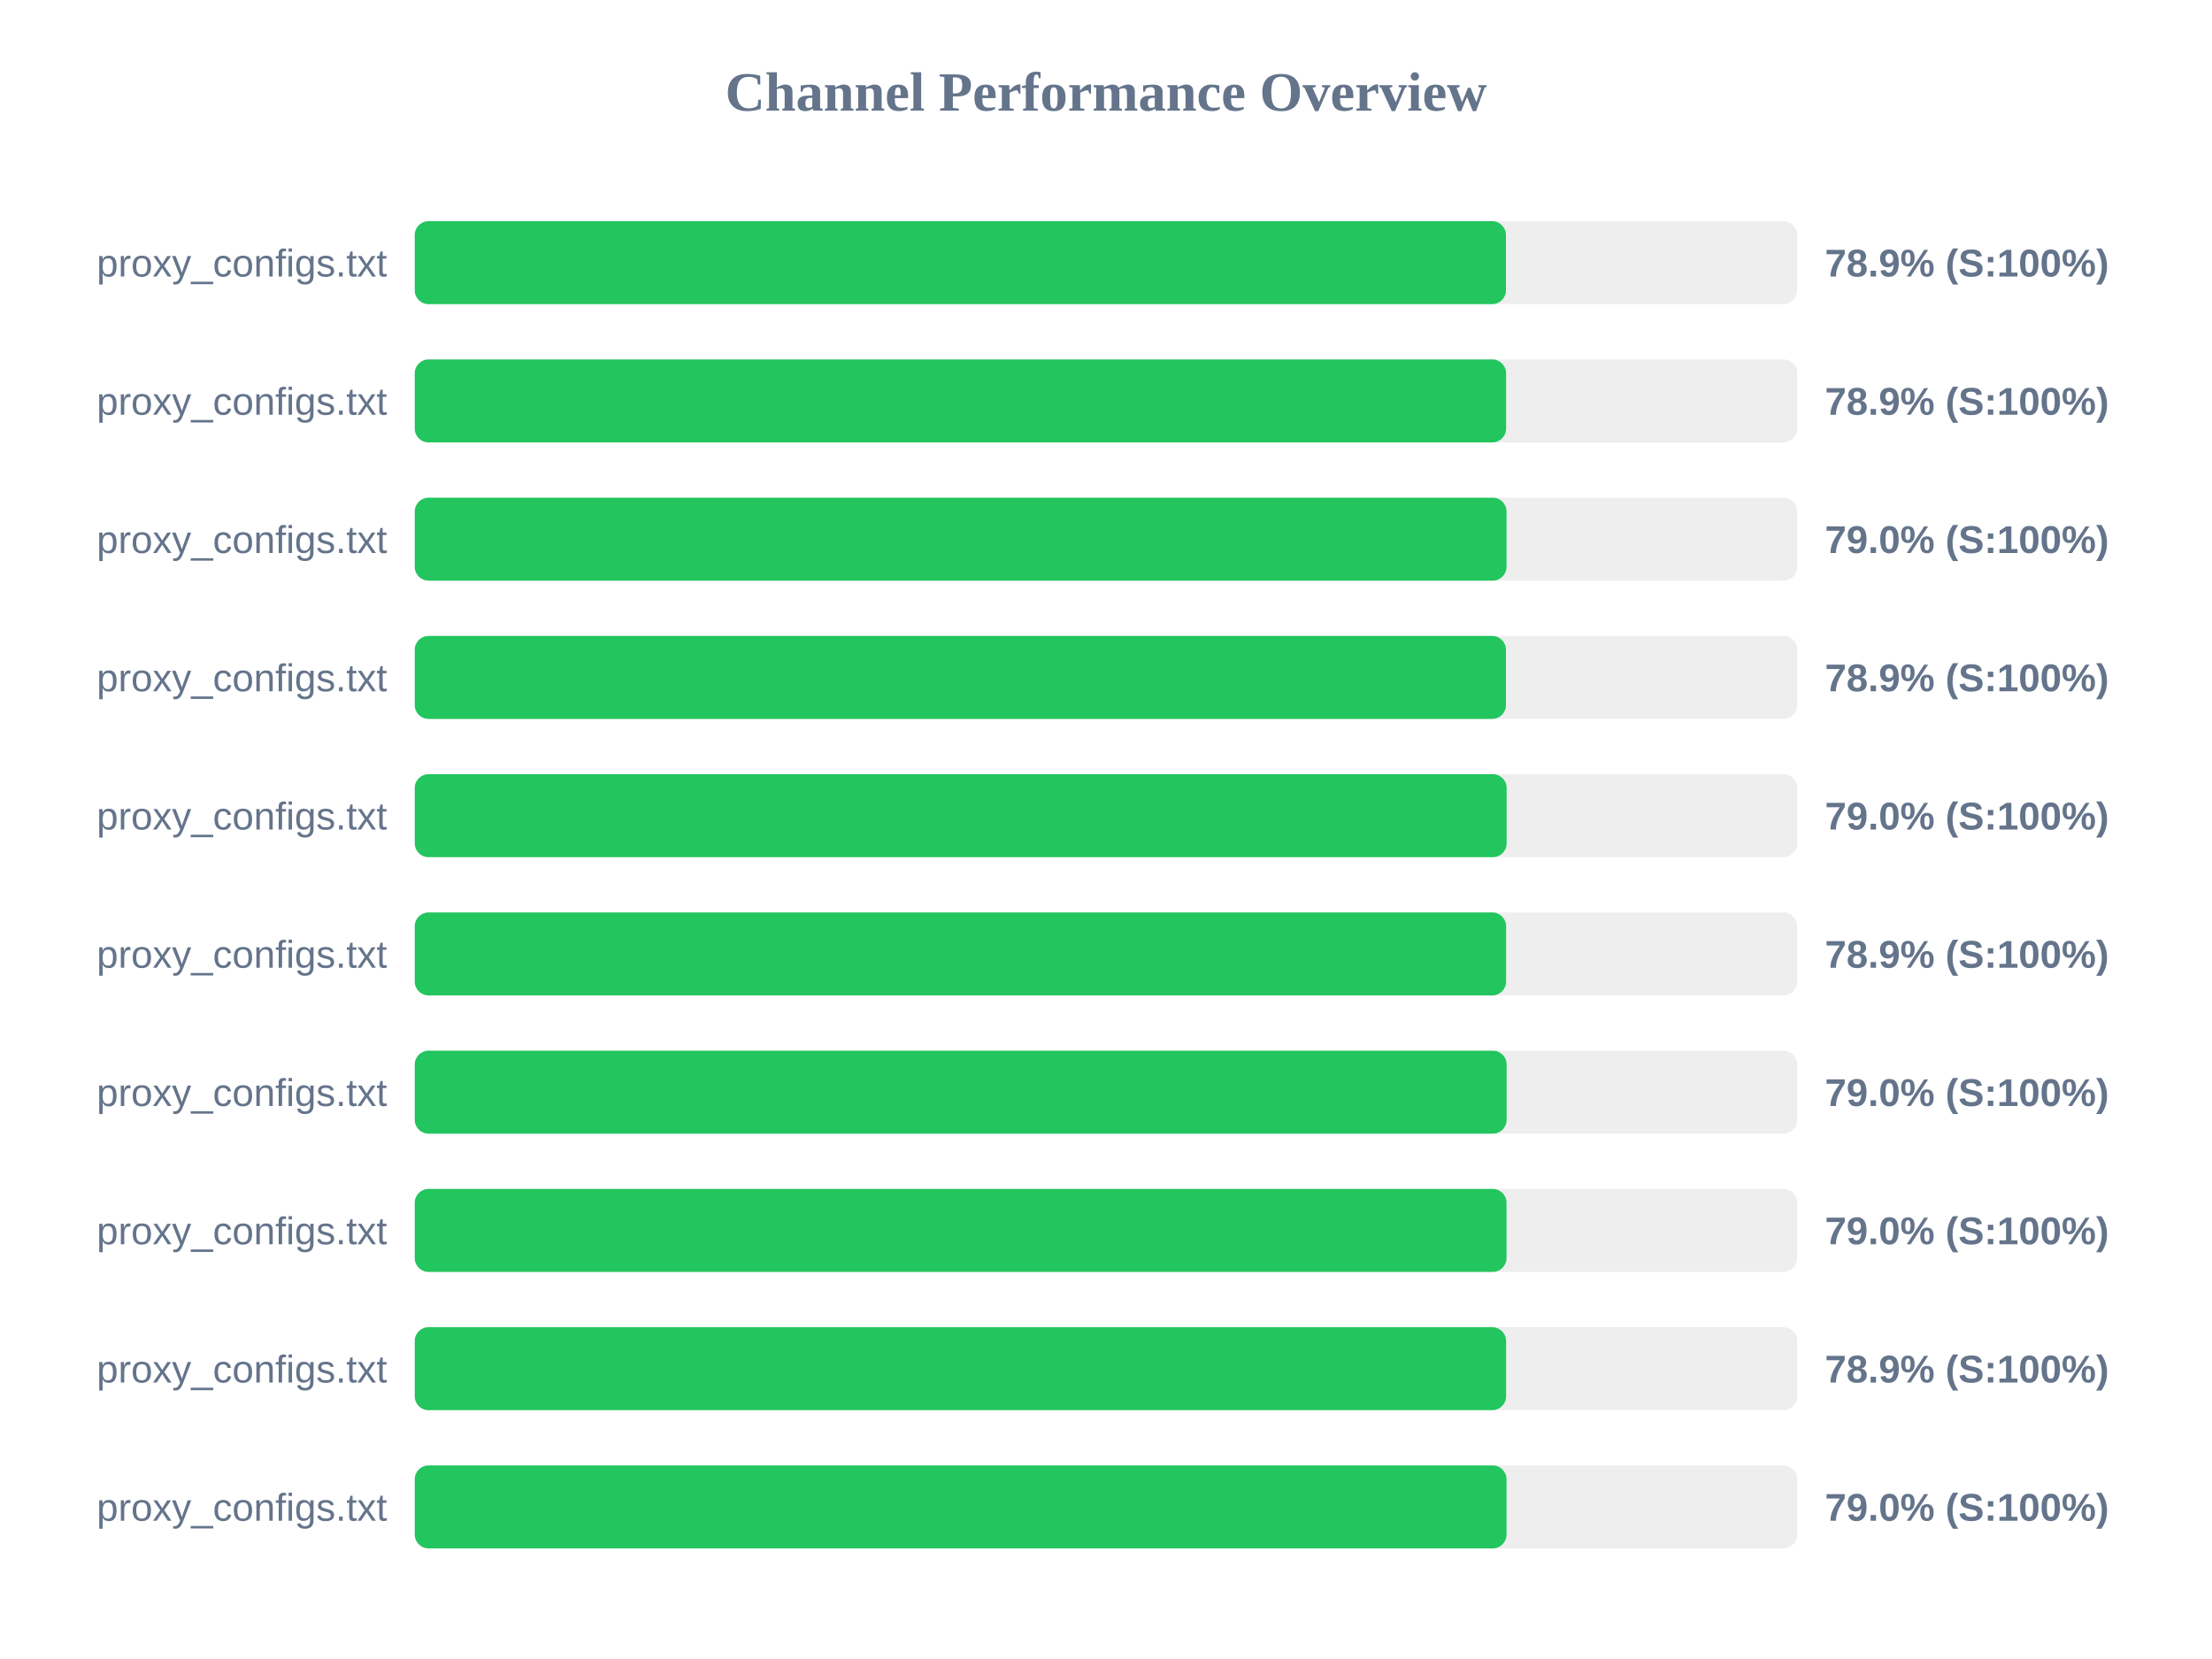
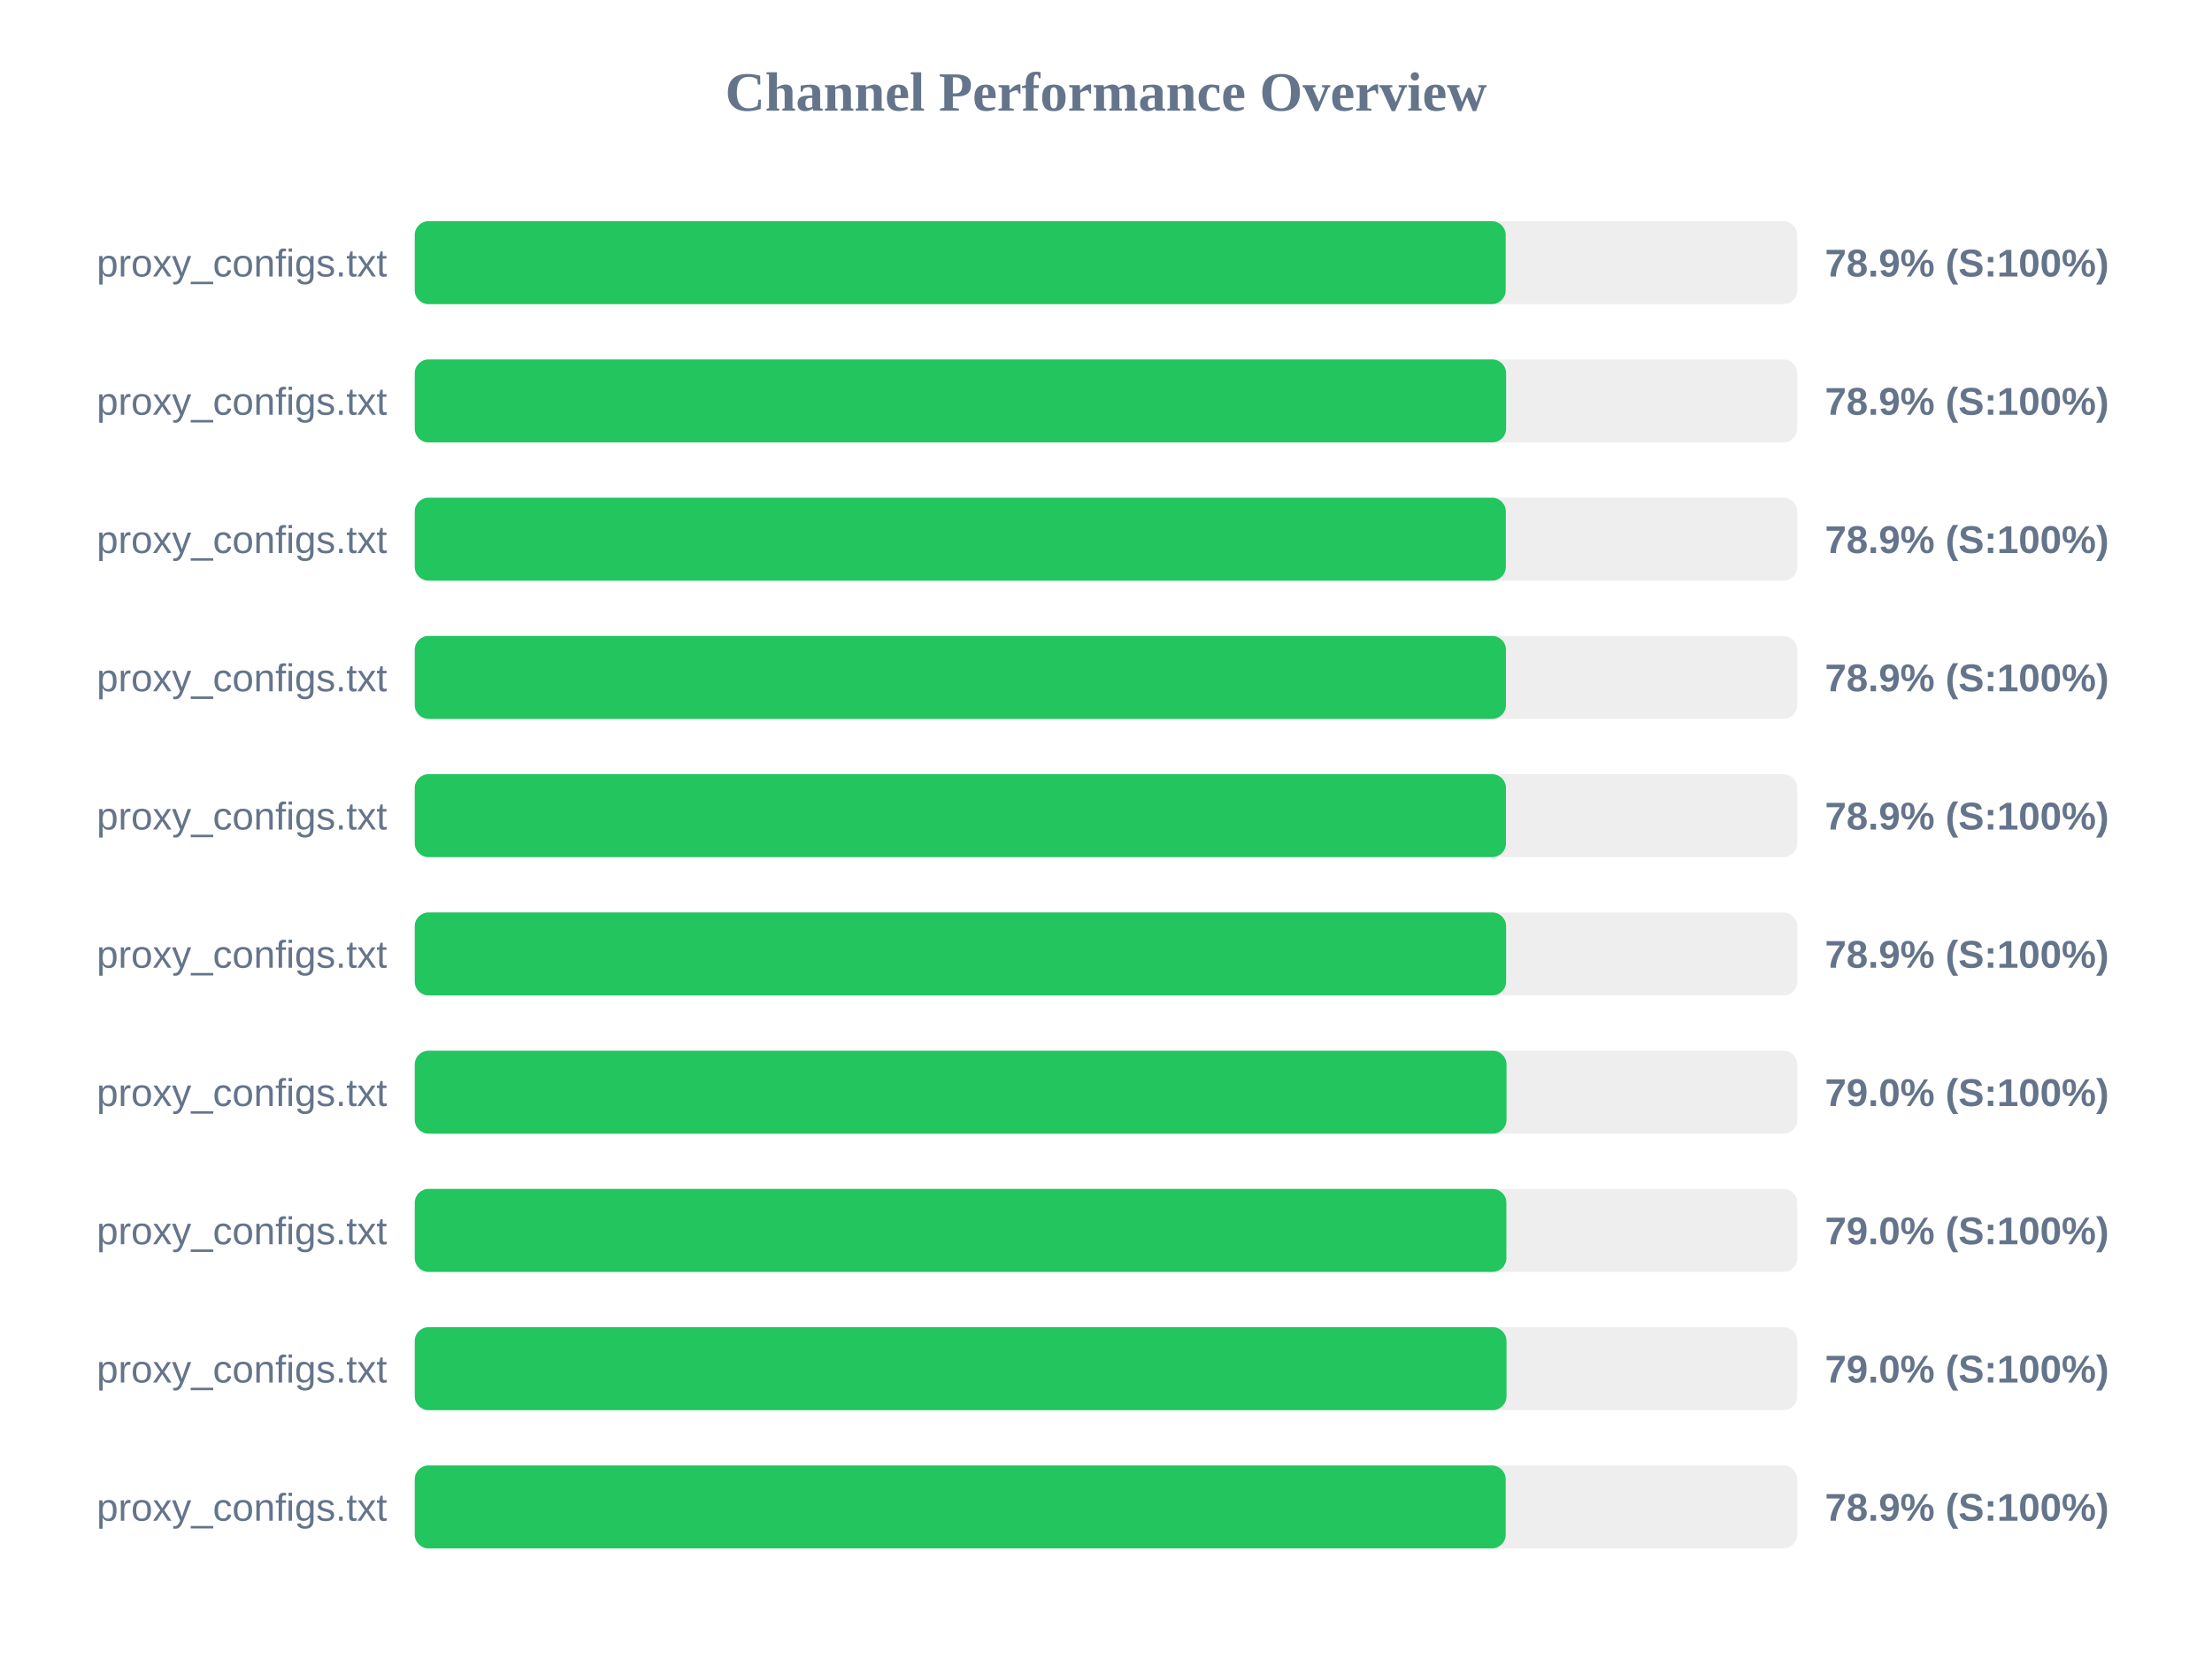
<svg xmlns="http://www.w3.org/2000/svg" width="800" height="600" version="1.1">
  <style>
        .row { font: 14px Arial; fill: #64748b; }
        .score { font: bold 14px Arial; fill: #64748b; }
    </style>
  <text x="400" y="40" text-anchor="middle" font-size="20px" font-weight="bold" fill="#64748b">Channel Performance Overview</text>
  <rect x="150" y="80" width="500" height="30" fill="#eee" rx="5" />
-   <rect x="150" y="80" width="394.65" height="30" fill="#22c55e" rx="5" />
+   <rect x="150" y="80" width="394.55" height="30" fill="#22c55e" rx="5" />
  <text x="140" y="100" text-anchor="end" class="row">proxy_configs.txt</text>
  <text x="660" y="100" text-anchor="start" class="score">78.9% (S:100%)</text>
  <rect x="150" y="130" width="500" height="30" fill="#eee" rx="5" />
  <rect x="150" y="130" width="394.7" height="30" fill="#22c55e" rx="5" />
  <text x="140" y="150" text-anchor="end" class="row">proxy_configs.txt</text>
  <text x="660" y="150" text-anchor="start" class="score">78.9% (S:100%)</text>
  <rect x="150" y="180" width="500" height="30" fill="#eee" rx="5" />
-   <rect x="150" y="180" width="394.85" height="30" fill="#22c55e" rx="5" />
+   <rect x="150" y="180" width="394.6" height="30" fill="#22c55e" rx="5" />
  <text x="140" y="200" text-anchor="end" class="row">proxy_configs.txt</text>
-   <text x="660" y="200" text-anchor="start" class="score">79.0% (S:100%)</text>
+   <text x="660" y="200" text-anchor="start" class="score">78.9% (S:100%)</text>
  <rect x="150" y="230" width="500" height="30" fill="#eee" rx="5" />
  <rect x="150" y="230" width="394.65" height="30" fill="#22c55e" rx="5" />
  <text x="140" y="250" text-anchor="end" class="row">proxy_configs.txt</text>
  <text x="660" y="250" text-anchor="start" class="score">78.9% (S:100%)</text>
  <rect x="150" y="280" width="500" height="30" fill="#eee" rx="5" />
-   <rect x="150" y="280" width="394.9" height="30" fill="#22c55e" rx="5" />
+   <rect x="150" y="280" width="394.65" height="30" fill="#22c55e" rx="5" />
  <text x="140" y="300" text-anchor="end" class="row">proxy_configs.txt</text>
-   <text x="660" y="300" text-anchor="start" class="score">79.0% (S:100%)</text>
+   <text x="660" y="300" text-anchor="start" class="score">78.9% (S:100%)</text>
  <rect x="150" y="330" width="500" height="30" fill="#eee" rx="5" />
  <rect x="150" y="330" width="394.7" height="30" fill="#22c55e" rx="5" />
  <text x="140" y="350" text-anchor="end" class="row">proxy_configs.txt</text>
  <text x="660" y="350" text-anchor="start" class="score">78.9% (S:100%)</text>
  <rect x="150" y="380" width="500" height="30" fill="#eee" rx="5" />
-   <rect x="150" y="380" width="394.9" height="30" fill="#22c55e" rx="5" />
+   <rect x="150" y="380" width="394.85" height="30" fill="#22c55e" rx="5" />
  <text x="140" y="400" text-anchor="end" class="row">proxy_configs.txt</text>
  <text x="660" y="400" text-anchor="start" class="score">79.0% (S:100%)</text>
  <rect x="150" y="430" width="500" height="30" fill="#eee" rx="5" />
-   <rect x="150" y="430" width="394.85" height="30" fill="#22c55e" rx="5" />
+   <rect x="150" y="430" width="394.8" height="30" fill="#22c55e" rx="5" />
  <text x="140" y="450" text-anchor="end" class="row">proxy_configs.txt</text>
  <text x="660" y="450" text-anchor="start" class="score">79.0% (S:100%)</text>
  <rect x="150" y="480" width="500" height="30" fill="#eee" rx="5" />
-   <rect x="150" y="480" width="394.7" height="30" fill="#22c55e" rx="5" />
+   <rect x="150" y="480" width="394.85" height="30" fill="#22c55e" rx="5" />
  <text x="140" y="500" text-anchor="end" class="row">proxy_configs.txt</text>
-   <text x="660" y="500" text-anchor="start" class="score">78.9% (S:100%)</text>
+   <text x="660" y="500" text-anchor="start" class="score">79.0% (S:100%)</text>
  <rect x="150" y="530" width="500" height="30" fill="#eee" rx="5" />
-   <rect x="150" y="530" width="394.85" height="30" fill="#22c55e" rx="5" />
+   <rect x="150" y="530" width="394.55" height="30" fill="#22c55e" rx="5" />
  <text x="140" y="550" text-anchor="end" class="row">proxy_configs.txt</text>
-   <text x="660" y="550" text-anchor="start" class="score">79.0% (S:100%)</text>
+   <text x="660" y="550" text-anchor="start" class="score">78.9% (S:100%)</text>
</svg>
